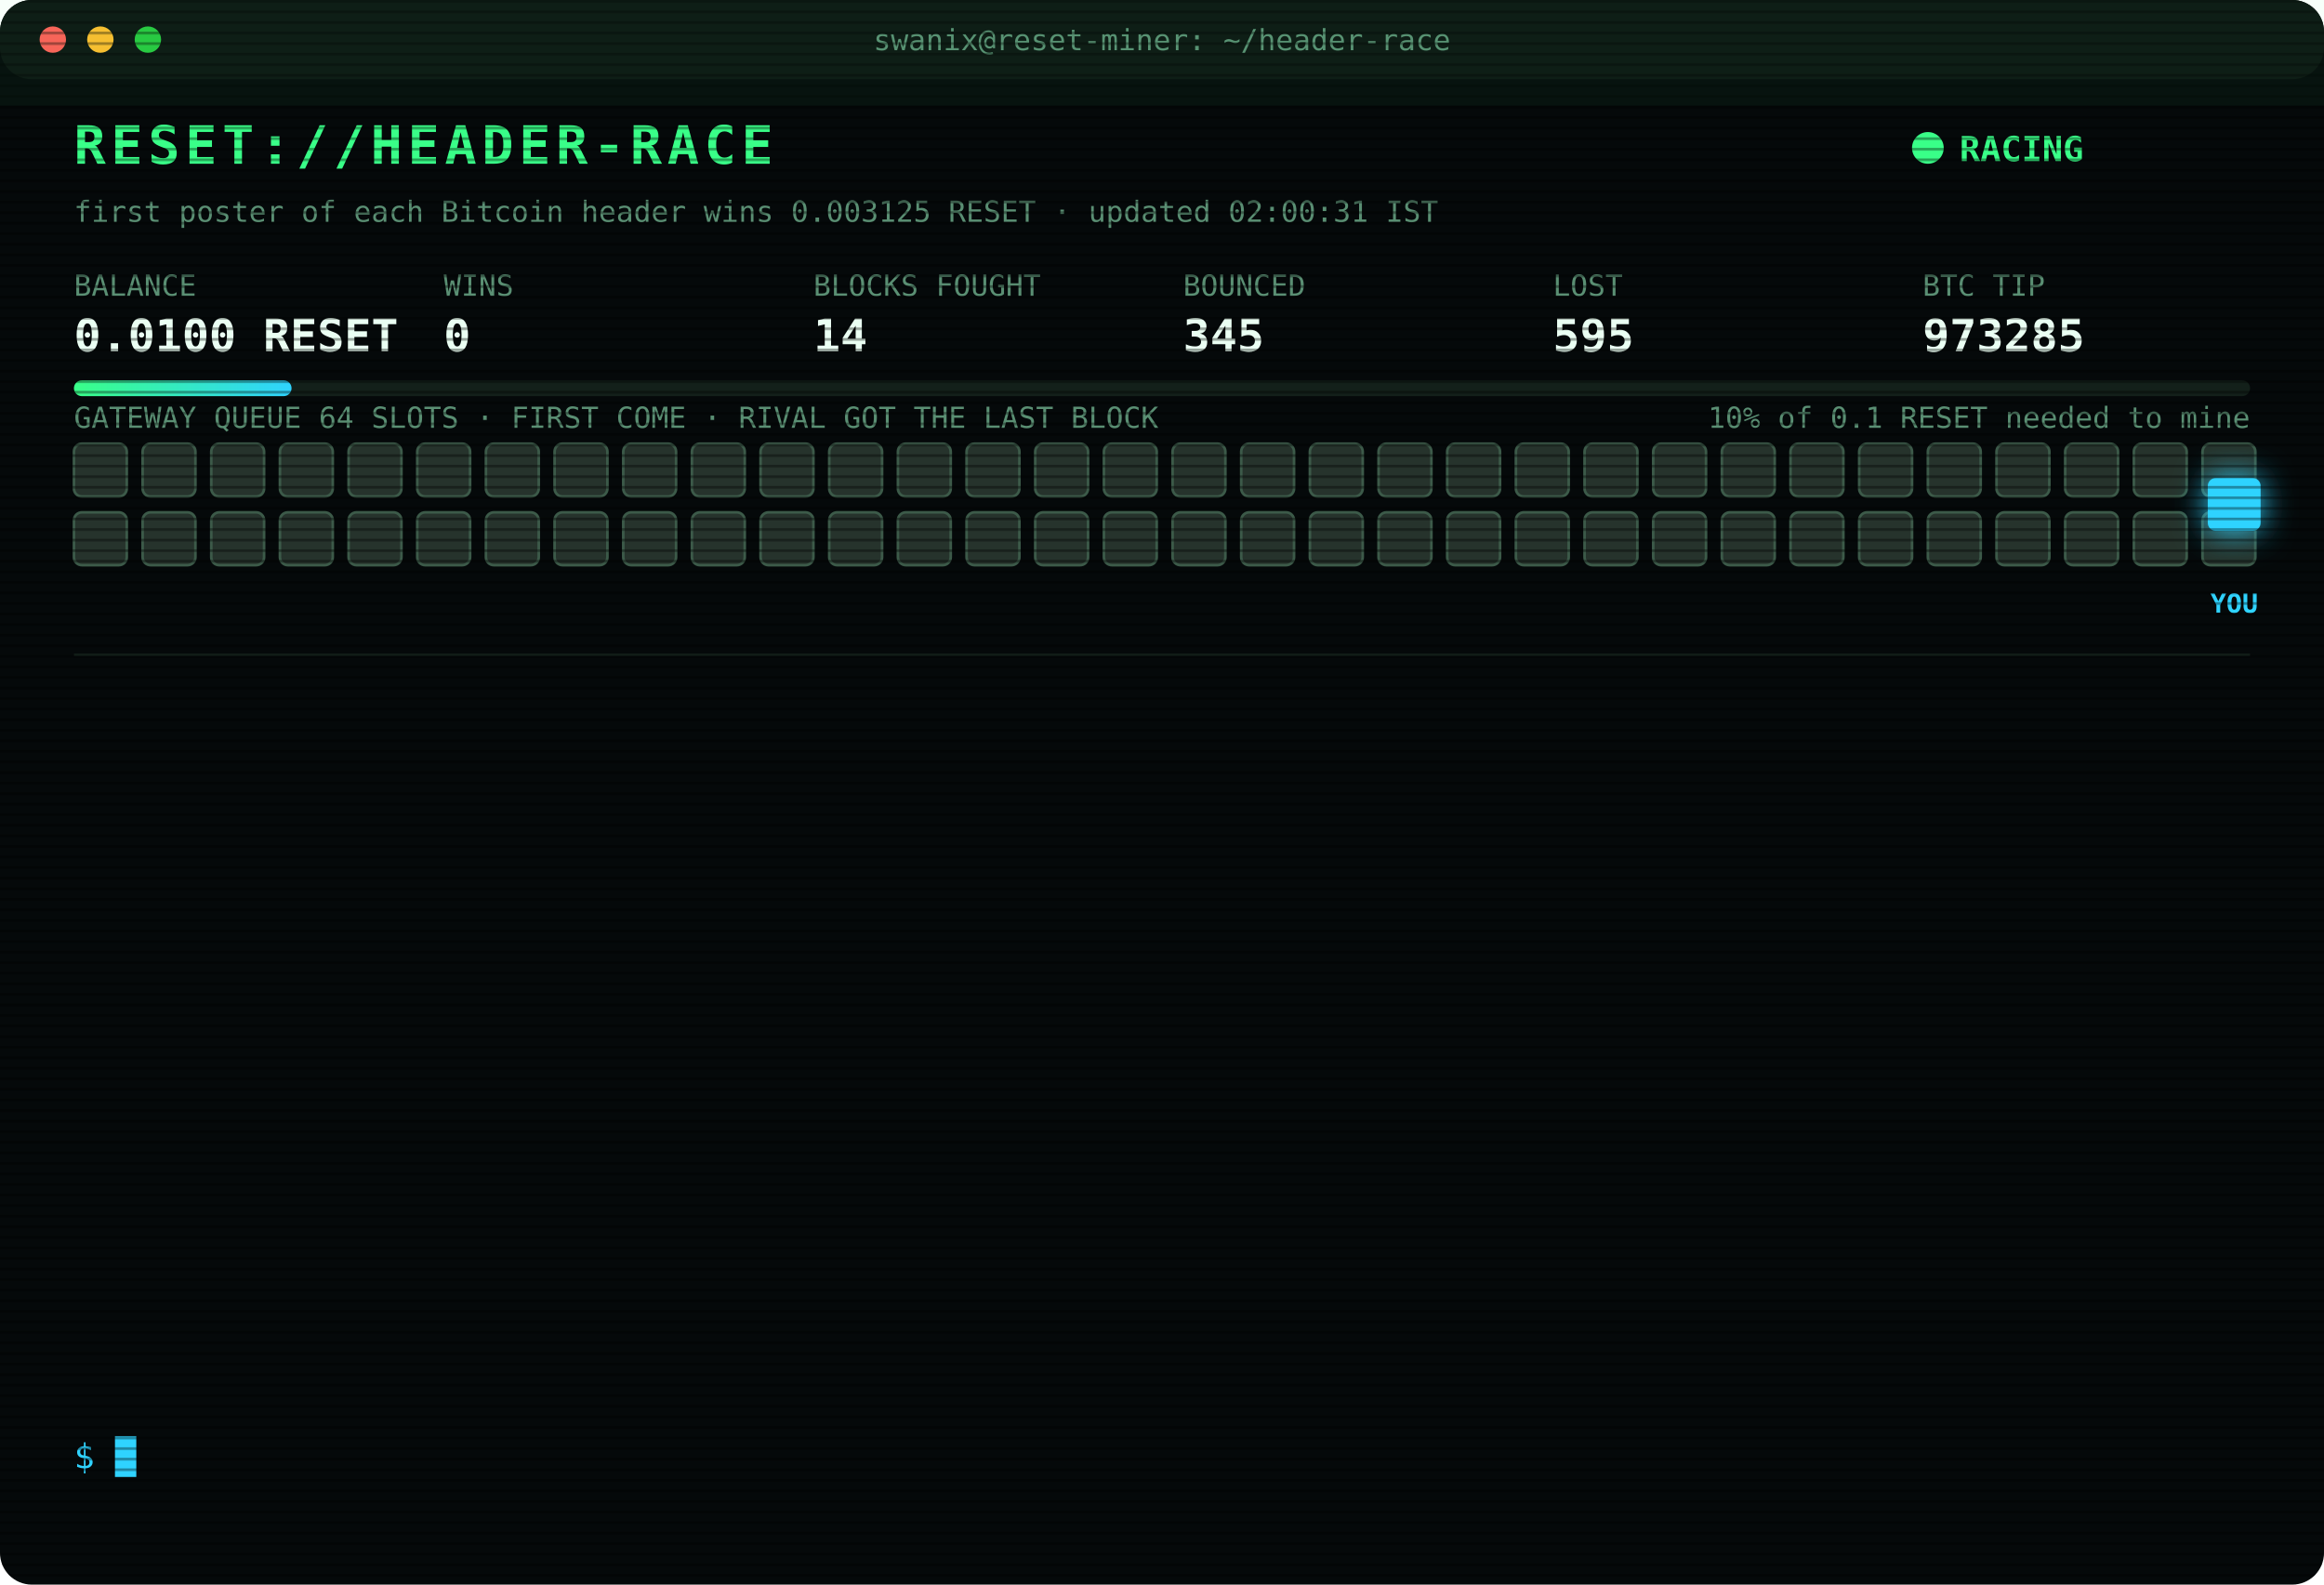
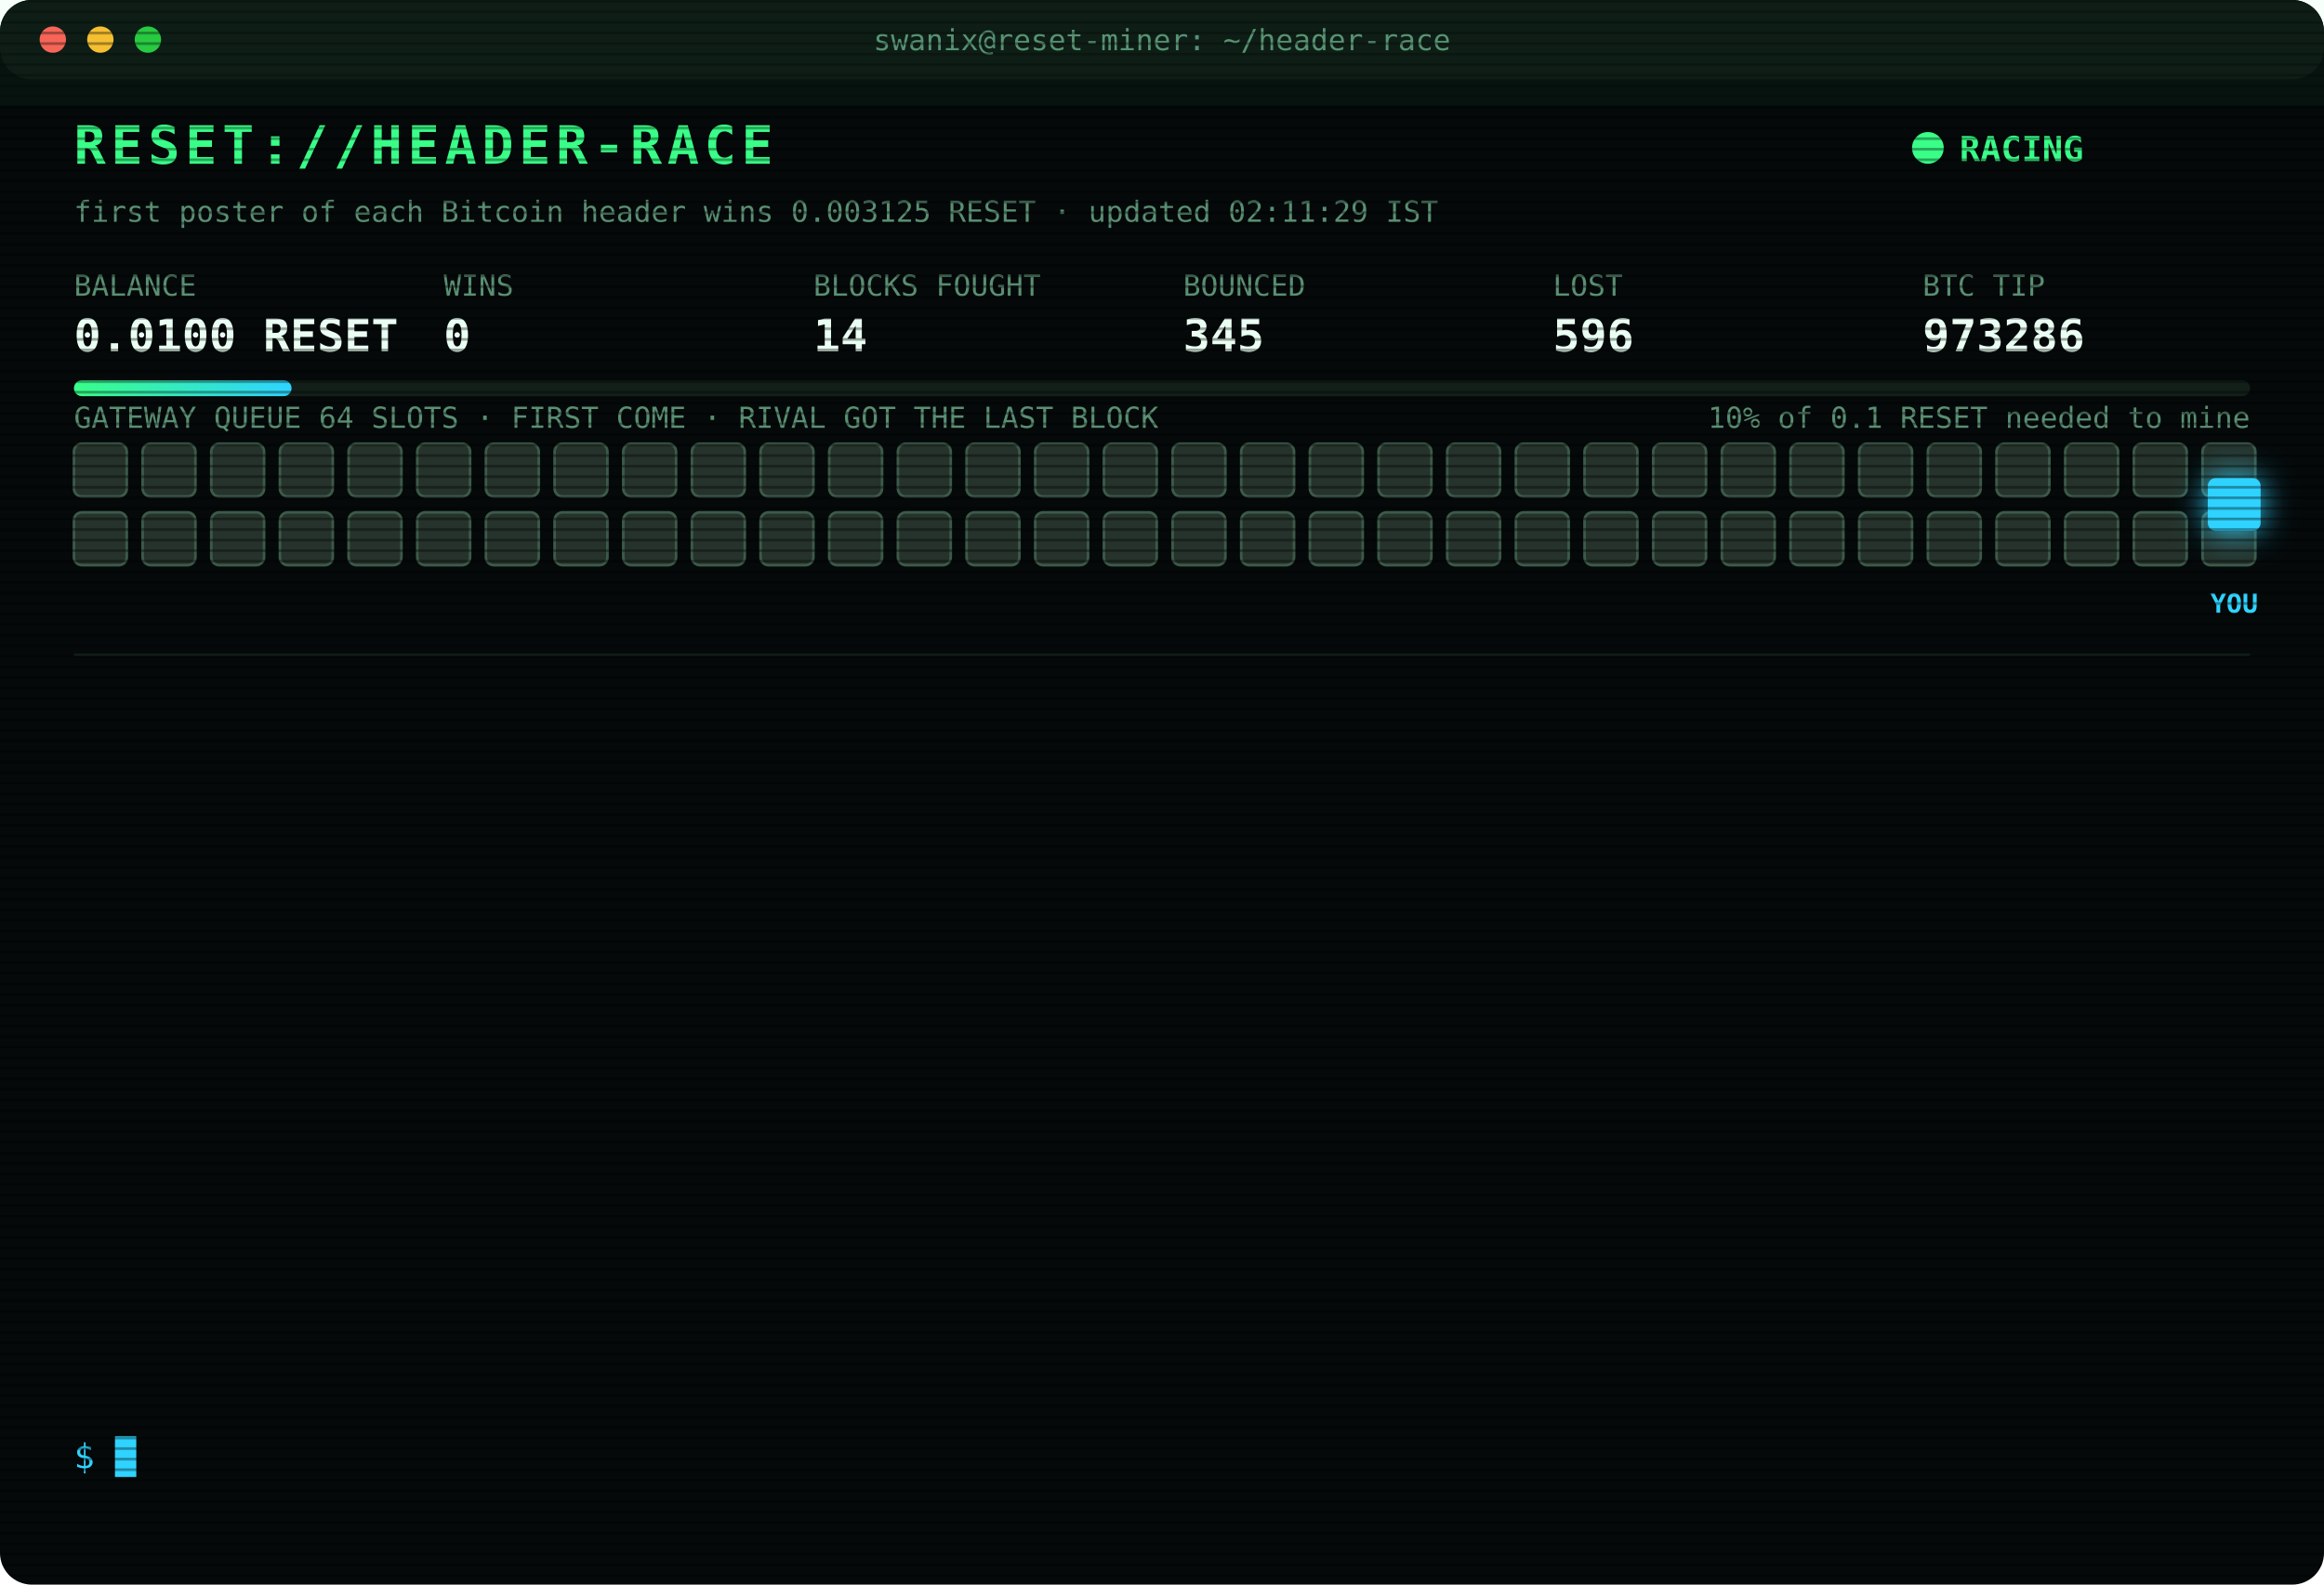
<svg xmlns="http://www.w3.org/2000/svg" width="880" height="600" viewBox="0 0 880 600" font-family="ui-monospace,SFMono-Regular,Menlo,Consolas,monospace">
  <style>
text{font-size:13px;fill:#7CFFB2}
.title{font-size:20px;font-weight:700;fill:#39FF88;letter-spacing:2px;animation:glitch 3s infinite steps(1)}
.sub{fill:#2fd3ff}.k{fill:#5a8f73;font-size:11px}.v{font-size:17px;font-weight:700;fill:#eafff3}
.ts{fill:#3f6b56}.boot{fill:#2fd3ff}.dim{fill:#5a8f73}.bad{fill:#ff4d6d}.warn{fill:#ffd23f}.mag{fill:#ff5cf0}.win{fill:#39FF88;font-weight:700}
.tag{font-size:10px;fill:#2fd3ff;font-weight:700}
.rival{fill:#26332c;stroke:#3c5a49;animation:jam 1.2s infinite alternate}
.idle{fill:#141c18;stroke:#22302a;animation:breathe 4s infinite}
.me{fill:#2fd3ff;filter:drop-shadow(0 0 6px #2fd3ff)}
.hover{animation:nudge 1.1s infinite ease-in-out}.bounce{animation:kick 1.4s infinite}
.ln{opacity:0;animation:in .4s forwards}
.cur{animation:blink 1s infinite steps(1)}
.scan{animation:scan 6s infinite linear}
.led{animation:blink 1.4s infinite}
@keyframes in{from{opacity:0;transform:translateX(-6px)}to{opacity:1;transform:none}}
@keyframes blink{50%{opacity:0}}
@keyframes jam{to{fill:#33463b}}
@keyframes breathe{50%{opacity:.4}}
@keyframes nudge{50%{transform:translateX(-10px)}}
@keyframes kick{0%,100%{transform:none}30%{transform:translateX(-14px)}55%{transform:translateX(10px) translateY(-6px)}}
@keyframes glitch{0%,92%{transform:none}93%{transform:translateX(2px);fill:#ff4d6d}95%{transform:translateX(-2px);fill:#2fd3ff}97%{transform:none}}
@keyframes scan{from{transform:translateY(-40px)}to{transform:translateY(600px)}}
</style>
  <defs>
    <pattern id="sl" width="4" height="4" patternUnits="userSpaceOnUse">
      <rect width="4" height="1" fill="#000" opacity=".35" />
    </pattern>
    <linearGradient id="bar">
      <stop offset="0" stop-color="#39FF88" />
      <stop offset="1" stop-color="#2fd3ff" />
    </linearGradient>
  </defs>
  <rect width="880" height="600" rx="12" fill="#05090a" />
  <rect width="880" height="30" rx="12" fill="#0d1512" />
  <circle cx="20" cy="15" r="5" fill="#ff5f57" />
  <circle cx="38" cy="15" r="5" fill="#febc2e" />
  <circle cx="56" cy="15" r="5" fill="#28c840" />
  <text x="440" y="19" text-anchor="middle" class="k">swanix@reset-miner: ~/header-race</text>
  <text x="28" y="62" class="title">RESET://HEADER-RACE</text>
  <circle class="led" cx="730" cy="56" r="6" fill="#39FF88" />
  <text x="742" y="61" class="win">RACING</text>
-   <text x="28" y="84" class="k">first poster of each Bitcoin header wins 0.003125 RESET · updated 02:00:31 IST</text>
+   <text x="28" y="84" class="k">first poster of each Bitcoin header wins 0.003125 RESET · updated 02:11:29 IST</text>
  <text x="28" y="112" class="k">BALANCE</text>
  <text x="28" y="133" class="v">0.0100 RESET</text>
  <text x="168" y="112" class="k">WINS</text>
  <text x="168" y="133" class="v">0</text>
  <text x="308" y="112" class="k">BLOCKS FOUGHT</text>
  <text x="308" y="133" class="v">14</text>
  <text x="448" y="112" class="k">BOUNCED</text>
  <text x="448" y="133" class="v">345</text>
  <text x="588" y="112" class="k">LOST</text>
-   <text x="588" y="133" class="v">595</text>
+   <text x="588" y="133" class="v">596</text>
  <text x="728" y="112" class="k">BTC TIP</text>
-   <text x="728" y="133" class="v">973285</text>
+   <text x="728" y="133" class="v">973286</text>
  <rect x="28" y="144" width="824" height="6" rx="3" fill="#13201a" />
  <rect x="28" y="144" width="82.4" height="6" rx="3" fill="url(#bar)" />
  <text x="852" y="162" text-anchor="end" class="k">10% of 0.1 RESET needed to mine</text>
  <text x="28" y="162" class="k">GATEWAY QUEUE 64 SLOTS · FIRST COME · RIVAL GOT THE LAST BLOCK</text>
  <rect class="rival" x="28" y="168" width="20" height="20" rx="3" style="animation-delay:0.00s" />
  <rect class="rival" x="54" y="168" width="20" height="20" rx="3" style="animation-delay:0.05s" />
  <rect class="rival" x="80" y="168" width="20" height="20" rx="3" style="animation-delay:0.10s" />
  <rect class="rival" x="106" y="168" width="20" height="20" rx="3" style="animation-delay:0.15s" />
  <rect class="rival" x="132" y="168" width="20" height="20" rx="3" style="animation-delay:0.20s" />
  <rect class="rival" x="158" y="168" width="20" height="20" rx="3" style="animation-delay:0.25s" />
  <rect class="rival" x="184" y="168" width="20" height="20" rx="3" style="animation-delay:0.30s" />
  <rect class="rival" x="210" y="168" width="20" height="20" rx="3" style="animation-delay:0.35s" />
  <rect class="rival" x="236" y="168" width="20" height="20" rx="3" style="animation-delay:0.40s" />
  <rect class="rival" x="262" y="168" width="20" height="20" rx="3" style="animation-delay:0.45s" />
  <rect class="rival" x="288" y="168" width="20" height="20" rx="3" style="animation-delay:0.50s" />
  <rect class="rival" x="314" y="168" width="20" height="20" rx="3" style="animation-delay:0.55s" />
  <rect class="rival" x="340" y="168" width="20" height="20" rx="3" style="animation-delay:0.60s" />
  <rect class="rival" x="366" y="168" width="20" height="20" rx="3" style="animation-delay:0.65s" />
  <rect class="rival" x="392" y="168" width="20" height="20" rx="3" style="animation-delay:0.70s" />
  <rect class="rival" x="418" y="168" width="20" height="20" rx="3" style="animation-delay:0.75s" />
  <rect class="rival" x="444" y="168" width="20" height="20" rx="3" style="animation-delay:0.80s" />
  <rect class="rival" x="470" y="168" width="20" height="20" rx="3" style="animation-delay:0.85s" />
  <rect class="rival" x="496" y="168" width="20" height="20" rx="3" style="animation-delay:0.90s" />
  <rect class="rival" x="522" y="168" width="20" height="20" rx="3" style="animation-delay:0.95s" />
  <rect class="rival" x="548" y="168" width="20" height="20" rx="3" style="animation-delay:1.00s" />
  <rect class="rival" x="574" y="168" width="20" height="20" rx="3" style="animation-delay:1.05s" />
  <rect class="rival" x="600" y="168" width="20" height="20" rx="3" style="animation-delay:1.10s" />
  <rect class="rival" x="626" y="168" width="20" height="20" rx="3" style="animation-delay:1.15s" />
  <rect class="rival" x="652" y="168" width="20" height="20" rx="3" style="animation-delay:1.20s" />
  <rect class="rival" x="678" y="168" width="20" height="20" rx="3" style="animation-delay:1.25s" />
  <rect class="rival" x="704" y="168" width="20" height="20" rx="3" style="animation-delay:1.30s" />
  <rect class="rival" x="730" y="168" width="20" height="20" rx="3" style="animation-delay:1.35s" />
  <rect class="rival" x="756" y="168" width="20" height="20" rx="3" style="animation-delay:1.40s" />
  <rect class="rival" x="782" y="168" width="20" height="20" rx="3" style="animation-delay:1.45s" />
  <rect class="rival" x="808" y="168" width="20" height="20" rx="3" style="animation-delay:1.50s" />
  <rect class="rival" x="834" y="168" width="20" height="20" rx="3" style="animation-delay:1.55s" />
  <rect class="rival" x="28" y="194" width="20" height="20" rx="3" style="animation-delay:1.60s" />
  <rect class="rival" x="54" y="194" width="20" height="20" rx="3" style="animation-delay:1.65s" />
  <rect class="rival" x="80" y="194" width="20" height="20" rx="3" style="animation-delay:1.70s" />
  <rect class="rival" x="106" y="194" width="20" height="20" rx="3" style="animation-delay:1.75s" />
  <rect class="rival" x="132" y="194" width="20" height="20" rx="3" style="animation-delay:1.80s" />
  <rect class="rival" x="158" y="194" width="20" height="20" rx="3" style="animation-delay:1.85s" />
  <rect class="rival" x="184" y="194" width="20" height="20" rx="3" style="animation-delay:1.90s" />
  <rect class="rival" x="210" y="194" width="20" height="20" rx="3" style="animation-delay:1.95s" />
  <rect class="rival" x="236" y="194" width="20" height="20" rx="3" style="animation-delay:2.00s" />
  <rect class="rival" x="262" y="194" width="20" height="20" rx="3" style="animation-delay:2.05s" />
  <rect class="rival" x="288" y="194" width="20" height="20" rx="3" style="animation-delay:2.10s" />
  <rect class="rival" x="314" y="194" width="20" height="20" rx="3" style="animation-delay:2.15s" />
  <rect class="rival" x="340" y="194" width="20" height="20" rx="3" style="animation-delay:2.20s" />
  <rect class="rival" x="366" y="194" width="20" height="20" rx="3" style="animation-delay:2.25s" />
  <rect class="rival" x="392" y="194" width="20" height="20" rx="3" style="animation-delay:2.30s" />
  <rect class="rival" x="418" y="194" width="20" height="20" rx="3" style="animation-delay:2.35s" />
  <rect class="rival" x="444" y="194" width="20" height="20" rx="3" style="animation-delay:2.40s" />
  <rect class="rival" x="470" y="194" width="20" height="20" rx="3" style="animation-delay:2.45s" />
  <rect class="rival" x="496" y="194" width="20" height="20" rx="3" style="animation-delay:2.50s" />
  <rect class="rival" x="522" y="194" width="20" height="20" rx="3" style="animation-delay:2.55s" />
  <rect class="rival" x="548" y="194" width="20" height="20" rx="3" style="animation-delay:2.60s" />
  <rect class="rival" x="574" y="194" width="20" height="20" rx="3" style="animation-delay:2.65s" />
  <rect class="rival" x="600" y="194" width="20" height="20" rx="3" style="animation-delay:2.70s" />
  <rect class="rival" x="626" y="194" width="20" height="20" rx="3" style="animation-delay:2.75s" />
  <rect class="rival" x="652" y="194" width="20" height="20" rx="3" style="animation-delay:2.80s" />
  <rect class="rival" x="678" y="194" width="20" height="20" rx="3" style="animation-delay:2.85s" />
  <rect class="rival" x="704" y="194" width="20" height="20" rx="3" style="animation-delay:2.90s" />
  <rect class="rival" x="730" y="194" width="20" height="20" rx="3" style="animation-delay:2.95s" />
  <rect class="rival" x="756" y="194" width="20" height="20" rx="3" style="animation-delay:3.00s" />
  <rect class="rival" x="782" y="194" width="20" height="20" rx="3" style="animation-delay:3.05s" />
  <rect class="rival" x="808" y="194" width="20" height="20" rx="3" style="animation-delay:3.10s" />
  <rect class="rival" x="834" y="194" width="20" height="20" rx="3" style="animation-delay:3.15s" />
  <g class="hover">
    <rect class="me" x="836" y="181" width="20" height="20" rx="3" />
    <text class="tag" x="846" y="232" text-anchor="middle">YOU</text>
  </g>
  <line x1="28" x2="852" y1="248" y2="248" stroke="#13201a" />
  <g class="ln" style="animation-delay:0.40s">
-     <text x="28" y="270" class="ts">01:02:02</text>
-     <text x="104" y="270" class="bad">[LOST] #973281 taken by a rival miner</text>
+     <text x="28" y="270" class="ts">01:22:42</text>
+     <text x="104" y="270" class="bad">[LOST] #973282 taken by a rival miner</text>
  </g>
  <g class="ln" style="animation-delay:0.65s">
-     <text x="28" y="292" class="ts">01:22:42</text>
-     <text x="104" y="292" class="bad">[LOST] #973282 taken by a rival miner</text>
+     <text x="28" y="292" class="ts">01:31:31</text>
+     <text x="104" y="292" class="bad">[GATEWAY DOWN] no response · 979ms</text>
  </g>
  <g class="ln" style="animation-delay:0.90s">
-     <text x="28" y="314" class="ts">01:31:31</text>
-     <text x="104" y="314" class="bad">[GATEWAY DOWN] no response · 979ms</text>
+     <text x="28" y="314" class="ts">01:31:32</text>
+     <text x="104" y="314" class="bad">[GATEWAY DOWN] no response · 1594ms</text>
  </g>
  <g class="ln" style="animation-delay:1.15s">
-     <text x="28" y="336" class="ts">01:31:32</text>
-     <text x="104" y="336" class="bad">[GATEWAY DOWN] no response · 1594ms</text>
+     <text x="28" y="336" class="ts">01:31:33</text>
+     <text x="104" y="336" class="bad">[GATEWAY DOWN] no response · 574ms</text>
  </g>
  <g class="ln" style="animation-delay:1.40s">
-     <text x="28" y="358" class="ts">01:31:33</text>
-     <text x="104" y="358" class="bad">[GATEWAY DOWN] no response · 574ms</text>
+     <text x="28" y="358" class="ts">01:31:34</text>
+     <text x="104" y="358" class="bad">[GATEWAY DOWN] no response · 538ms</text>
  </g>
  <g class="ln" style="animation-delay:1.65s">
-     <text x="28" y="380" class="ts">01:31:34</text>
-     <text x="104" y="380" class="bad">[GATEWAY DOWN] no response · 538ms</text>
+     <text x="28" y="380" class="ts">01:31:35</text>
+     <text x="104" y="380" class="bad">[GATEWAY DOWN] no response · 797ms</text>
  </g>
  <g class="ln" style="animation-delay:1.90s">
-     <text x="28" y="402" class="ts">01:31:35</text>
-     <text x="104" y="402" class="bad">[GATEWAY DOWN] no response · 797ms</text>
+     <text x="28" y="402" class="ts">01:31:36</text>
+     <text x="104" y="402" class="bad">[GATEWAY DOWN] no response · 810ms</text>
  </g>
  <g class="ln" style="animation-delay:2.15s">
-     <text x="28" y="424" class="ts">01:31:36</text>
-     <text x="104" y="424" class="bad">[GATEWAY DOWN] no response · 810ms</text>
+     <text x="28" y="424" class="ts">01:31:37</text>
+     <text x="104" y="424" class="bad">[GATEWAY DOWN] no response · 964ms</text>
  </g>
  <g class="ln" style="animation-delay:2.40s">
-     <text x="28" y="446" class="ts">01:31:37</text>
-     <text x="104" y="446" class="bad">[GATEWAY DOWN] no response · 964ms</text>
+     <text x="28" y="446" class="ts">01:31:38</text>
+     <text x="104" y="446" class="bad">[GATEWAY DOWN] no response · 519ms</text>
  </g>
  <g class="ln" style="animation-delay:2.65s">
-     <text x="28" y="468" class="ts">01:31:38</text>
-     <text x="104" y="468" class="bad">[GATEWAY DOWN] no response · 519ms</text>
+     <text x="28" y="468" class="ts">01:31:43</text>
+     <text x="104" y="468" class="bad">[LOST] #973283 taken by a rival miner</text>
  </g>
  <g class="ln" style="animation-delay:2.90s">
-     <text x="28" y="490" class="ts">01:31:43</text>
-     <text x="104" y="490" class="bad">[LOST] #973283 taken by a rival miner</text>
+     <text x="28" y="490" class="ts">01:38:44</text>
+     <text x="104" y="490" class="bad">[LOST] #973284 taken by a rival miner</text>
  </g>
  <g class="ln" style="animation-delay:3.15s">
-     <text x="28" y="512" class="ts">01:38:44</text>
-     <text x="104" y="512" class="bad">[LOST] #973284 taken by a rival miner</text>
+     <text x="28" y="512" class="ts">01:52:50</text>
+     <text x="104" y="512" class="bad">[LOST] #973285 taken by a rival miner</text>
  </g>
  <g class="ln" style="animation-delay:3.40s">
-     <text x="28" y="534" class="ts">01:52:50</text>
-     <text x="104" y="534" class="bad">[LOST] #973285 taken by a rival miner</text>
+     <text x="28" y="534" class="ts">02:11:29</text>
+     <text x="104" y="534" class="bad">[LOST] #973286 taken by a rival miner</text>
  </g>
  <text x="28" y="556" class="sub">$ <tspan class="cur">█</tspan>
  </text>
  <rect width="880" height="600" rx="12" fill="url(#sl)" pointer-events="none" />
  <rect class="scan" width="880" height="40" fill="#39FF88" opacity=".04" />
</svg>
